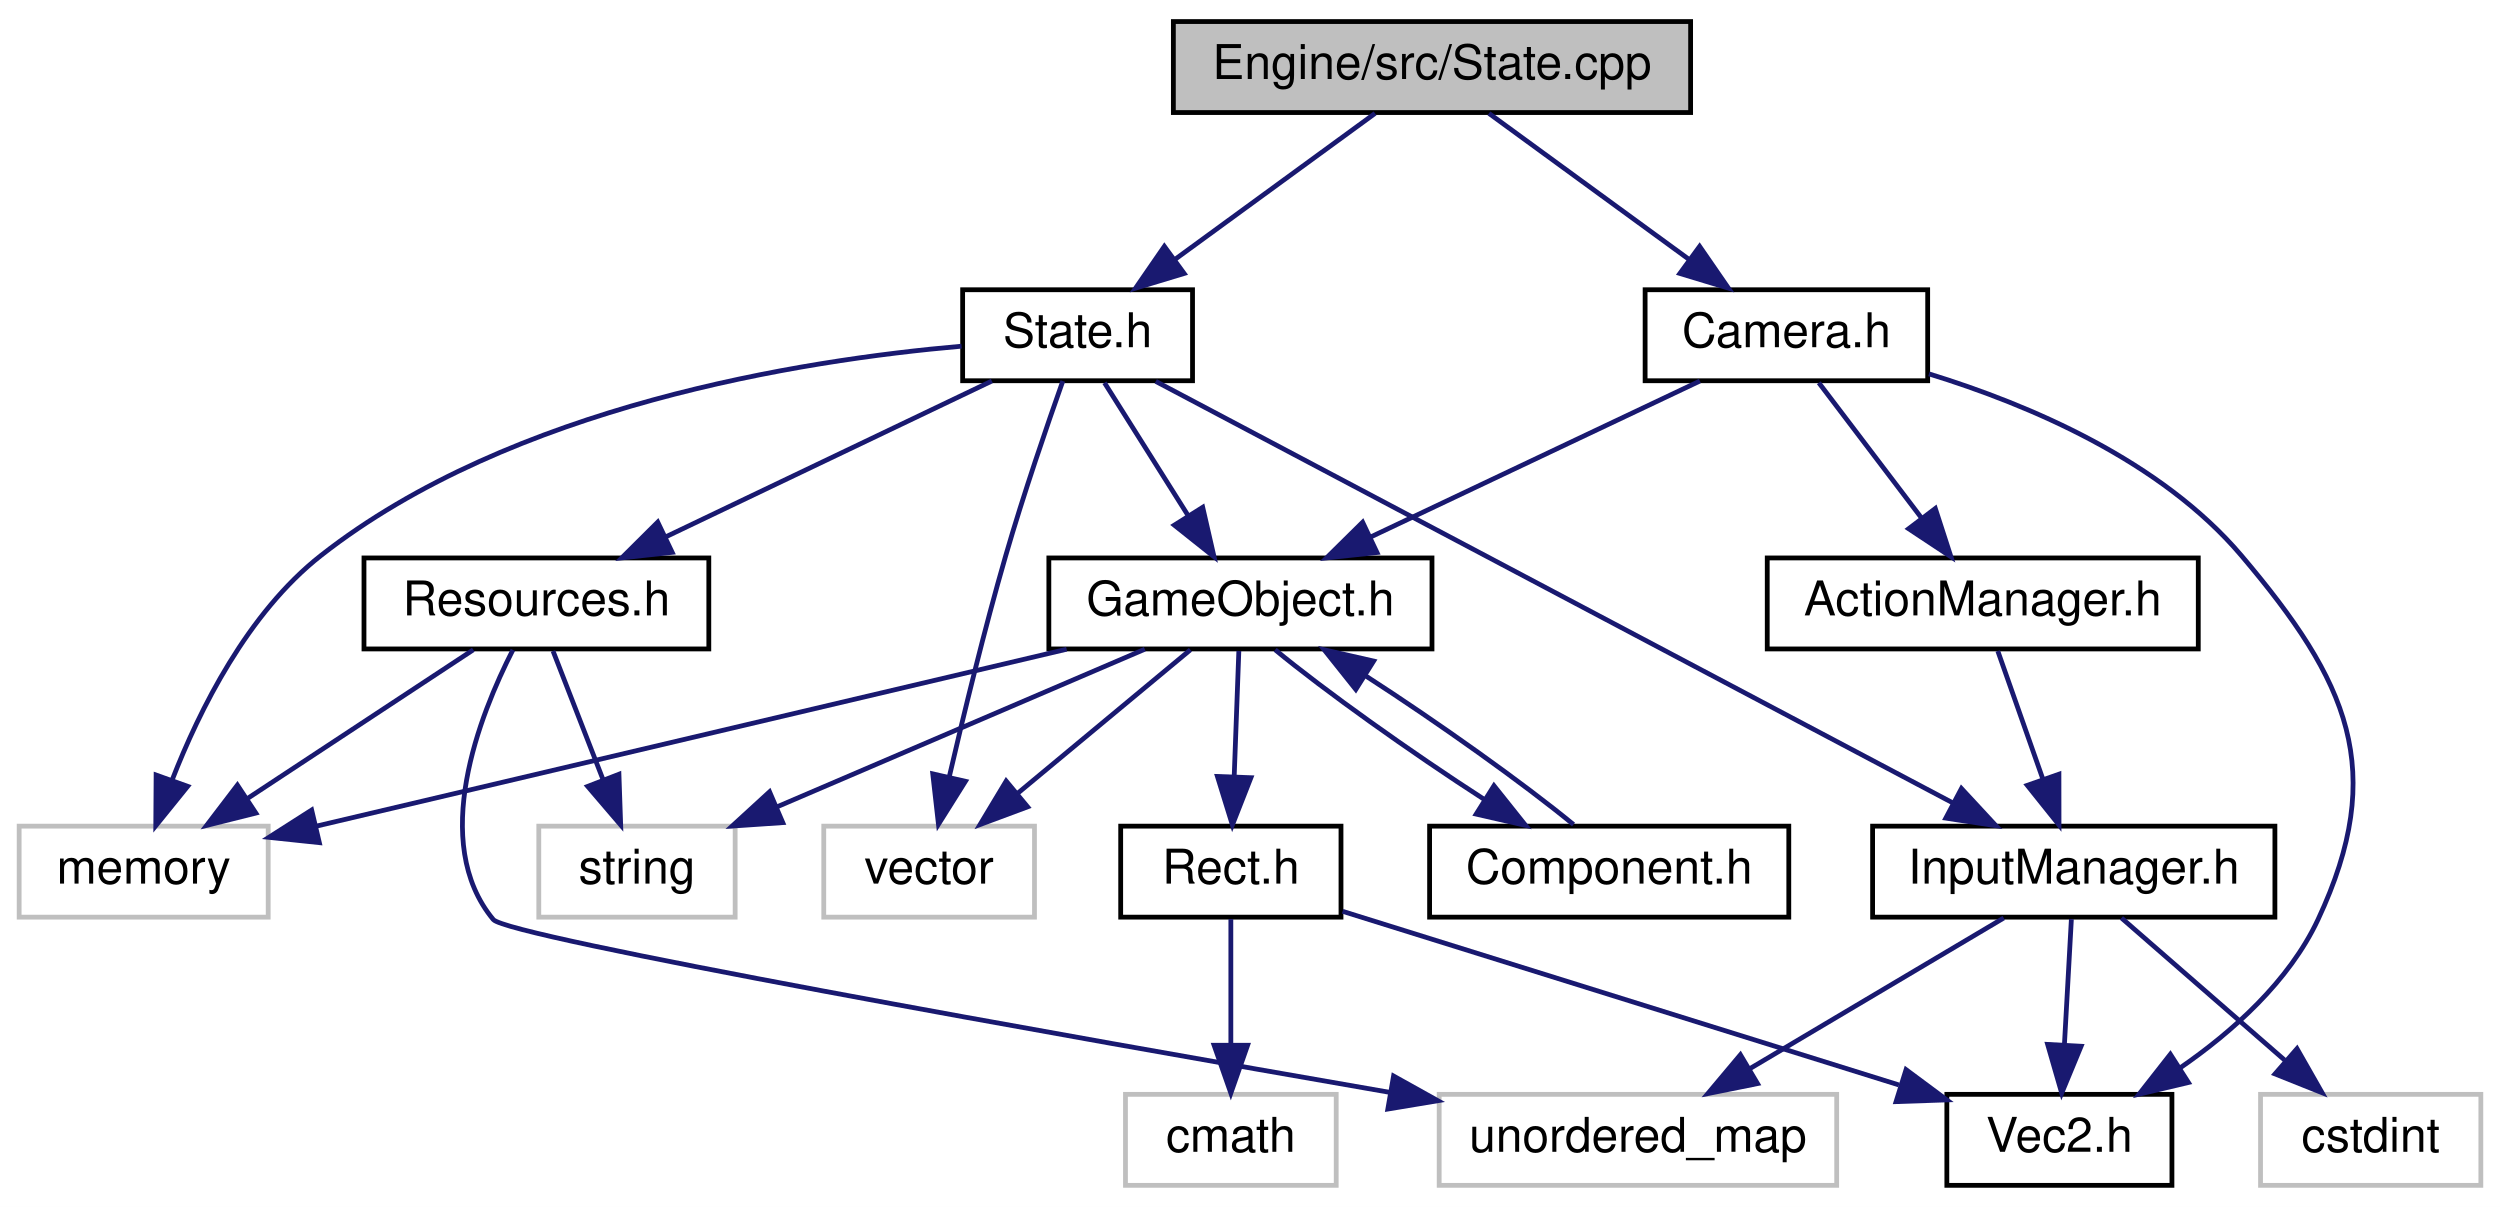
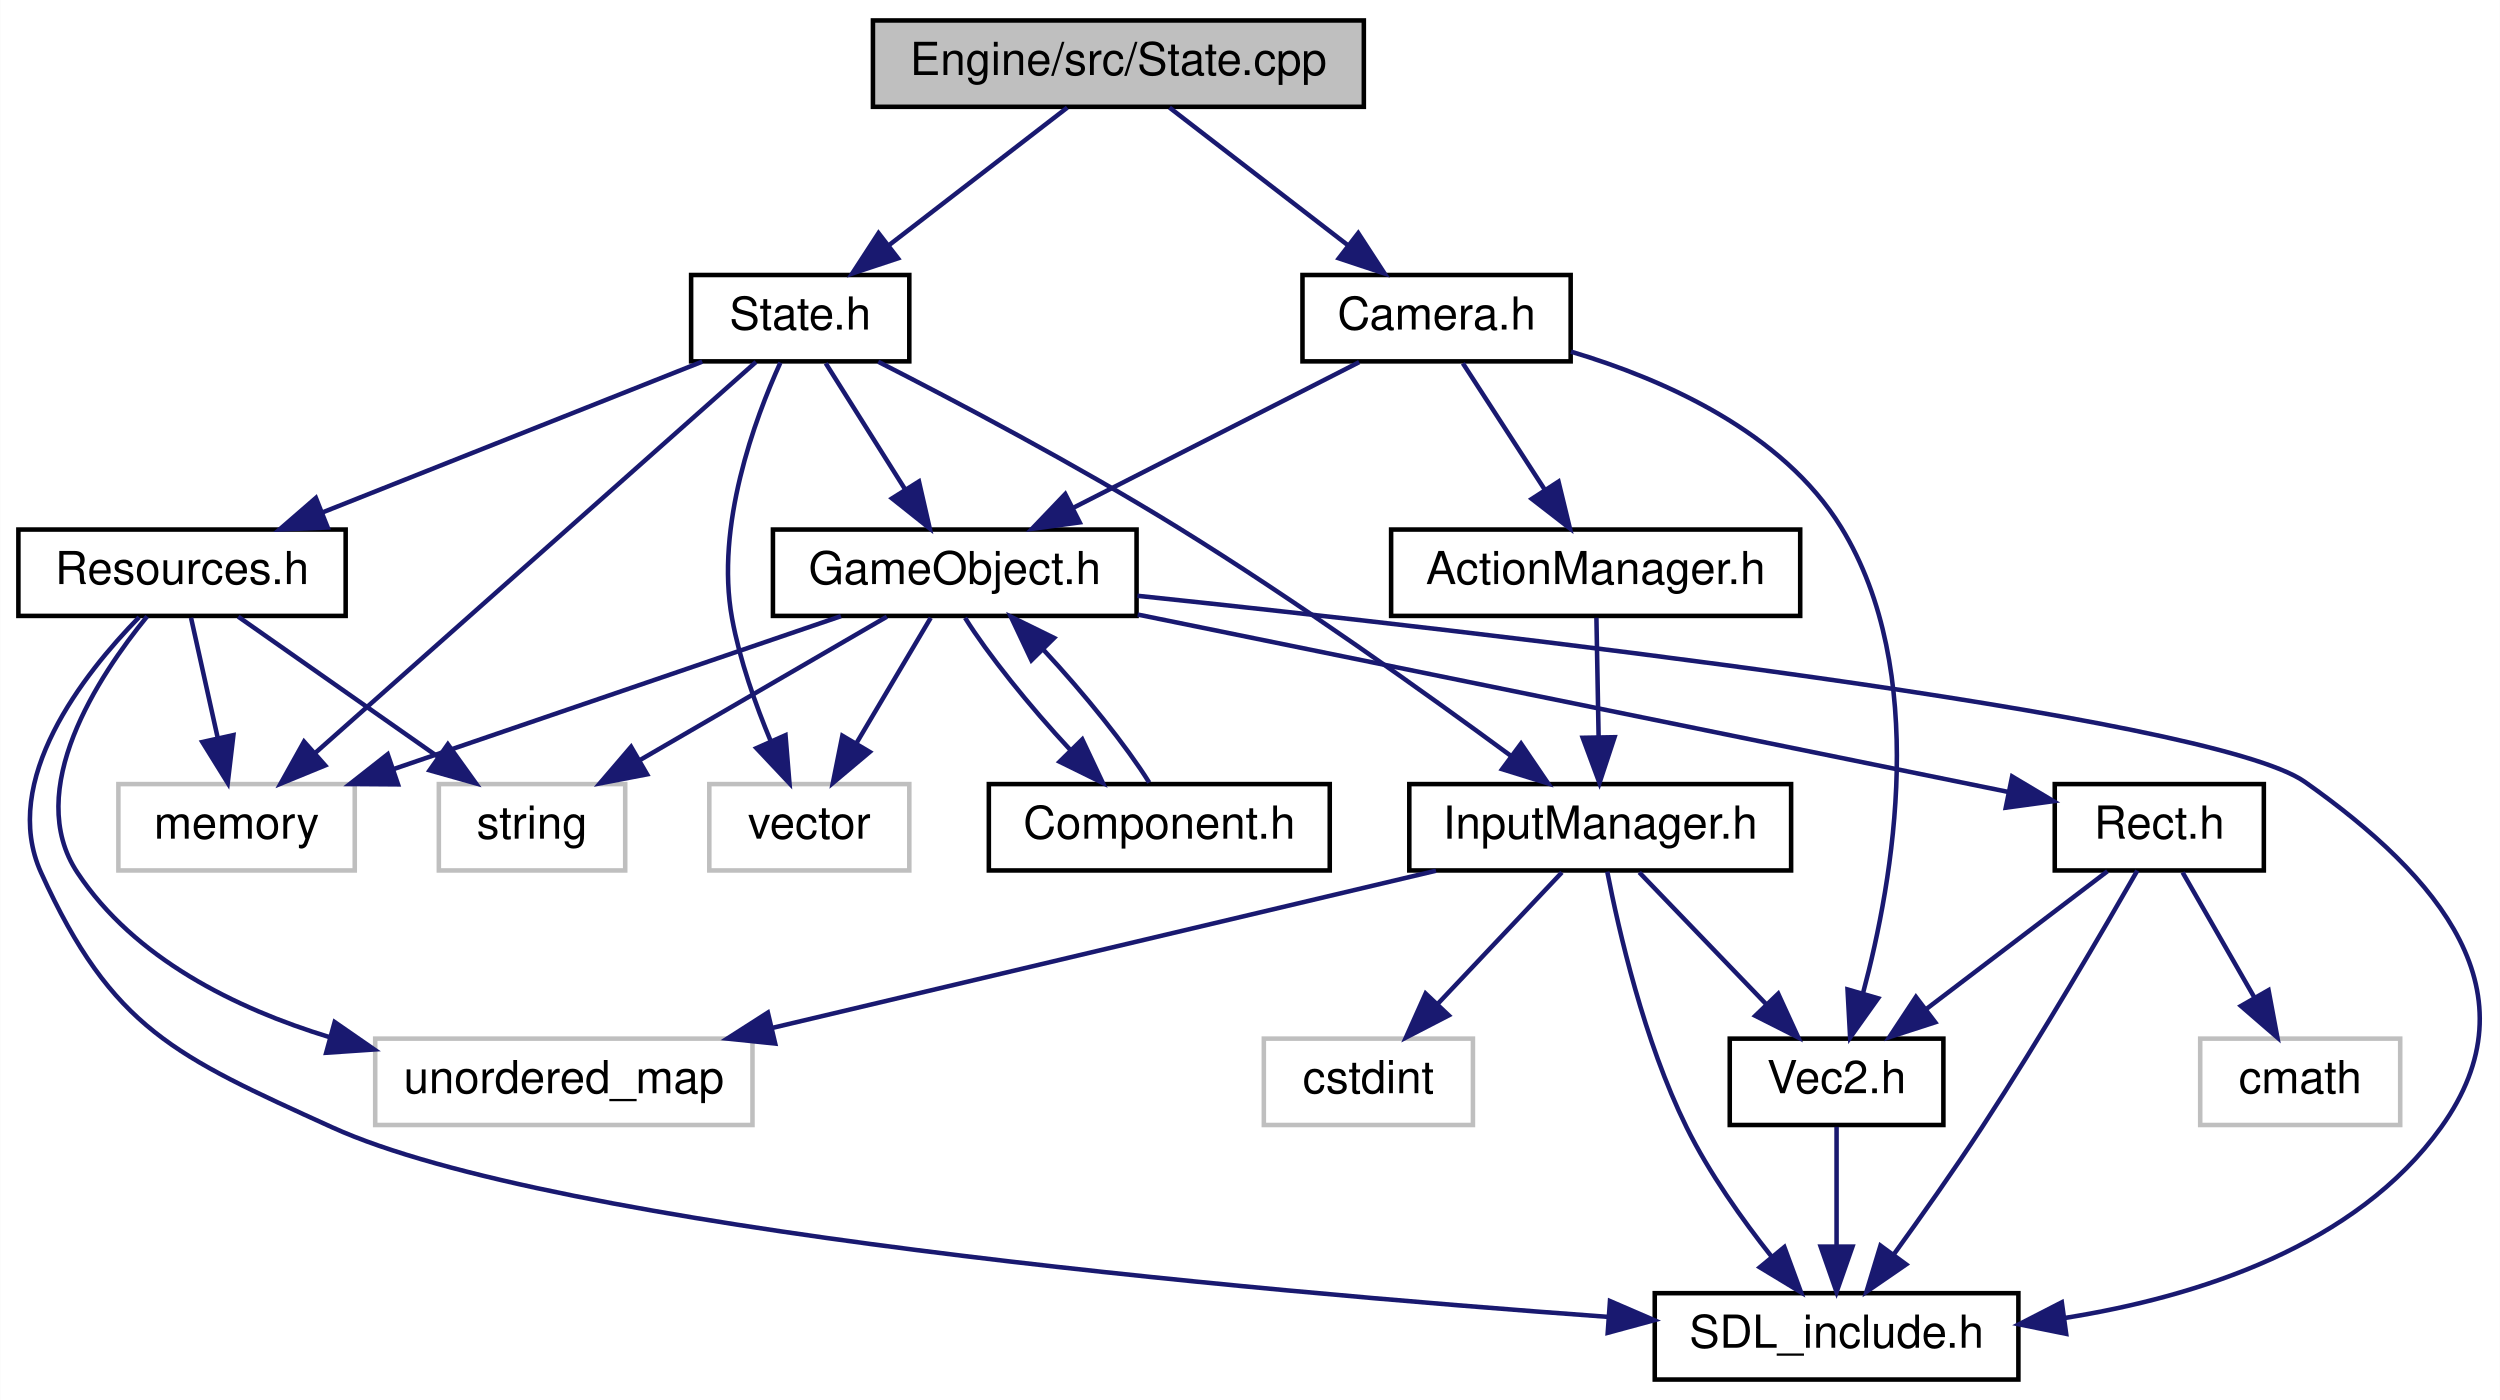
- <svg xmlns="http://www.w3.org/2000/svg" xmlns:xlink="http://www.w3.org/1999/xlink" width="522pt" height="252pt" viewBox="0.00 0.00 522.00 252.00">
-   <g id="graph0" class="graph" transform="scale(1 1) rotate(0) translate(4 248)">
-     <polygon fill="white" stroke="none" points="-4,4 -4,-248 518,-248 518,4 -4,4" />
+ <svg xmlns="http://www.w3.org/2000/svg" xmlns:xlink="http://www.w3.org/1999/xlink" width="550pt" height="308pt" viewBox="0.00 0.00 549.91 308.00">
+   <g id="graph0" class="graph" transform="scale(1 1) rotate(0) translate(4 304)">
+     <polygon fill="white" stroke="none" points="-4,4 -4,-304 545.912,-304 545.912,4 -4,4" />
    <g id="node1" class="node">
-       <polygon fill="#bfbfbf" stroke="black" points="241,-224.5 241,-243.5 349,-243.5 349,-224.5 241,-224.5" />
-       <text text-anchor="middle" x="295" y="-231.5" font-family="Helvetica,sans-Serif" font-size="10.00">Engine/src/State.cpp</text>
+       <polygon fill="#bfbfbf" stroke="black" points="188,-280.5 188,-299.5 296,-299.5 296,-280.5 188,-280.5" />
+       <text text-anchor="middle" x="242" y="-287.5" font-family="Helvetica,sans-Serif" font-size="10.00">Engine/src/State.cpp</text>
    </g>
    <g id="node2" class="node">
      <g id="a_node2">
        <a xlink:href="State_8h.html" target="_top" xlink:title="State.h">
-           <polygon fill="white" stroke="black" points="197,-168.5 197,-187.5 245,-187.5 245,-168.5 197,-168.5" />
-           <text text-anchor="middle" x="221" y="-175.5" font-family="Helvetica,sans-Serif" font-size="10.00">State.h</text>
+           <polygon fill="white" stroke="black" points="148,-224.5 148,-243.5 196,-243.5 196,-224.5 148,-224.5" />
+           <text text-anchor="middle" x="172" y="-231.5" font-family="Helvetica,sans-Serif" font-size="10.00">State.h</text>
        </a>
      </g>
    </g>
    <g id="edge1" class="edge">
-       <path fill="none" stroke="midnightblue" d="M283.111,-224.324C271.85,-216.107 254.713,-203.602 241.291,-193.807" />
-       <polygon fill="midnightblue" stroke="midnightblue" points="243.247,-190.901 233.106,-187.834 239.12,-196.556 243.247,-190.901" />
-     </g>
-     <g id="node15" class="node">
-       <g id="a_node15">
+       <path fill="none" stroke="midnightblue" d="M230.753,-280.324C220.203,-272.185 204.199,-259.839 191.558,-250.087" />
+       <polygon fill="midnightblue" stroke="midnightblue" points="193.507,-247.171 183.451,-243.834 189.231,-252.713 193.507,-247.171" />
+     </g>
+     <g id="node16" class="node">
+       <g id="a_node16">
        <a xlink:href="Camera_8h.html" target="_top" xlink:title="Camera.h">
-           <polygon fill="white" stroke="black" points="339.5,-168.5 339.5,-187.5 398.5,-187.5 398.5,-168.5 339.5,-168.5" />
-           <text text-anchor="middle" x="369" y="-175.5" font-family="Helvetica,sans-Serif" font-size="10.00">Camera.h</text>
-         </a>
-       </g>
-     </g>
-     <g id="edge21" class="edge">
-       <path fill="none" stroke="midnightblue" d="M306.889,-224.324C318.15,-216.107 335.287,-203.602 348.709,-193.807" />
-       <polygon fill="midnightblue" stroke="midnightblue" points="350.88,-196.556 356.894,-187.834 346.753,-190.901 350.88,-196.556" />
+           <polygon fill="white" stroke="black" points="282.5,-224.5 282.5,-243.5 341.5,-243.5 341.5,-224.5 282.5,-224.5" />
+           <text text-anchor="middle" x="312" y="-231.5" font-family="Helvetica,sans-Serif" font-size="10.00">Camera.h</text>
+         </a>
+       </g>
+     </g>
+     <g id="edge26" class="edge">
+       <path fill="none" stroke="midnightblue" d="M253.247,-280.324C263.797,-272.185 279.801,-259.839 292.442,-250.087" />
+       <polygon fill="midnightblue" stroke="midnightblue" points="294.769,-252.713 300.549,-243.834 290.493,-247.171 294.769,-252.713" />
    </g>
    <g id="node3" class="node">
-       <polygon fill="white" stroke="#bfbfbf" points="168,-56.5 168,-75.5 212,-75.5 212,-56.5 168,-56.5" />
-       <text text-anchor="middle" x="190" y="-63.5" font-family="Helvetica,sans-Serif" font-size="10.00">vector</text>
+       <polygon fill="white" stroke="#bfbfbf" points="152,-112.5 152,-131.5 196,-131.5 196,-112.5 152,-112.5" />
+       <text text-anchor="middle" x="174" y="-119.5" font-family="Helvetica,sans-Serif" font-size="10.00">vector</text>
    </g>
    <g id="edge2" class="edge">
-       <path fill="none" stroke="midnightblue" d="M217.917,-168.438C214.729,-159.432 209.707,-144.816 206,-132 201.555,-116.63 197.263,-98.993 194.246,-85.972" />
-       <polygon fill="midnightblue" stroke="midnightblue" points="197.583,-84.865 191.95,-75.891 190.758,-86.419 197.583,-84.865" />
+       <path fill="none" stroke="midnightblue" d="M167.64,-224.222C161.995,-211.783 153.297,-188.279 157,-168 158.688,-158.757 162.175,-148.948 165.554,-140.855" />
+       <polygon fill="midnightblue" stroke="midnightblue" points="168.763,-142.252 169.634,-131.693 162.369,-139.405 168.763,-142.252" />
    </g>
    <g id="node4" class="node">
-       <polygon fill="white" stroke="#bfbfbf" points="0,-56.5 0,-75.5 52,-75.5 52,-56.5 0,-56.5" />
-       <text text-anchor="middle" x="26" y="-63.5" font-family="Helvetica,sans-Serif" font-size="10.00">memory</text>
+       <polygon fill="white" stroke="#bfbfbf" points="22,-112.5 22,-131.5 74,-131.5 74,-112.5 22,-112.5" />
+       <text text-anchor="middle" x="48" y="-119.5" font-family="Helvetica,sans-Serif" font-size="10.00">memory</text>
    </g>
    <g id="edge3" class="edge">
-       <path fill="none" stroke="midnightblue" d="M196.776,-175.718C163.383,-172.801 102.826,-163.254 63,-132 47.711,-120.002 37.652,-99.815 31.934,-85.115" />
-       <polygon fill="midnightblue" stroke="midnightblue" points="35.186,-83.816 28.525,-75.578 28.595,-86.172 35.186,-83.816" />
+       <path fill="none" stroke="midnightblue" d="M162.27,-224.368C141.354,-205.814 91.865,-161.913 65.402,-138.438" />
+       <polygon fill="midnightblue" stroke="midnightblue" points="67.488,-135.609 57.685,-131.591 62.843,-140.846 67.488,-135.609" />
    </g>
    <g id="node5" class="node">
      <g id="a_node5">
        <a xlink:href="InputManager_8h.html" target="_top" xlink:title="InputManager.h">
-           <polygon fill="white" stroke="black" points="387,-56.5 387,-75.5 471,-75.5 471,-56.5 387,-56.5" />
-           <text text-anchor="middle" x="429" y="-63.5" font-family="Helvetica,sans-Serif" font-size="10.00">InputManager.h</text>
+           <polygon fill="white" stroke="black" points="306,-112.5 306,-131.5 390,-131.5 390,-112.5 306,-112.5" />
+           <text text-anchor="middle" x="348" y="-119.5" font-family="Helvetica,sans-Serif" font-size="10.00">InputManager.h</text>
        </a>
      </g>
    </g>
    <g id="edge4" class="edge">
-       <path fill="none" stroke="midnightblue" d="M237.321,-168.368C273.47,-149.251 360.494,-103.229 403.736,-80.361" />
-       <polygon fill="midnightblue" stroke="midnightblue" points="405.551,-83.36 412.754,-75.591 402.278,-77.172 405.551,-83.36" />
-     </g>
-     <g id="node9" class="node">
-       <g id="a_node9">
+       <path fill="none" stroke="midnightblue" d="M189.169,-224.414C206.18,-215.74 232.828,-201.698 255,-188 281.067,-171.896 309.791,-151.365 328.32,-137.732" />
+       <polygon fill="midnightblue" stroke="midnightblue" points="330.588,-140.407 336.541,-131.643 326.422,-134.782 330.588,-140.407" />
+     </g>
+     <g id="node10" class="node">
+       <g id="a_node10">
        <a xlink:href="Resources_8h.html" target="_top" xlink:title="Resources.h">
-           <polygon fill="white" stroke="black" points="72,-112.5 72,-131.5 144,-131.5 144,-112.5 72,-112.5" />
-           <text text-anchor="middle" x="108" y="-119.5" font-family="Helvetica,sans-Serif" font-size="10.00">Resources.h</text>
-         </a>
-       </g>
-     </g>
-     <g id="edge8" class="edge">
-       <path fill="none" stroke="midnightblue" d="M203.095,-168.444C184.746,-159.675 155.995,-145.935 134.906,-135.858" />
-       <polygon fill="midnightblue" stroke="midnightblue" points="136.353,-132.67 125.821,-131.516 133.335,-138.986 136.353,-132.67" />
-     </g>
-     <g id="node11" class="node">
-       <g id="a_node11">
+           <polygon fill="white" stroke="black" points="0,-168.5 0,-187.5 72,-187.5 72,-168.5 0,-168.5" />
+           <text text-anchor="middle" x="36" y="-175.5" font-family="Helvetica,sans-Serif" font-size="10.00">Resources.h</text>
+         </a>
+       </g>
+     </g>
+     <g id="edge10" class="edge">
+       <path fill="none" stroke="midnightblue" d="M150.45,-224.444C127.969,-215.517 92.512,-201.439 67.02,-191.317" />
+       <polygon fill="midnightblue" stroke="midnightblue" points="68.035,-187.954 57.449,-187.516 65.451,-194.46 68.035,-187.954" />
+     </g>
+     <g id="node12" class="node">
+       <g id="a_node12">
        <a xlink:href="GameObject_8h.html" target="_top" xlink:title="GameObject.h">
-           <polygon fill="white" stroke="black" points="215,-112.5 215,-131.5 295,-131.5 295,-112.5 215,-112.5" />
-           <text text-anchor="middle" x="255" y="-119.5" font-family="Helvetica,sans-Serif" font-size="10.00">GameObject.h</text>
-         </a>
-       </g>
-     </g>
-     <g id="edge12" class="edge">
-       <path fill="none" stroke="midnightblue" d="M226.614,-168.083C231.367,-160.534 238.318,-149.495 244.152,-140.23" />
-       <polygon fill="midnightblue" stroke="midnightblue" points="247.124,-142.078 249.49,-131.751 241.2,-138.349 247.124,-142.078" />
+           <polygon fill="white" stroke="black" points="166,-168.5 166,-187.5 246,-187.5 246,-168.5 166,-168.5" />
+           <text text-anchor="middle" x="206" y="-175.5" font-family="Helvetica,sans-Serif" font-size="10.00">GameObject.h</text>
+         </a>
+       </g>
+     </g>
+     <g id="edge15" class="edge">
+       <path fill="none" stroke="midnightblue" d="M177.614,-224.083C182.367,-216.534 189.318,-205.495 195.152,-196.23" />
+       <polygon fill="midnightblue" stroke="midnightblue" points="198.124,-198.078 200.49,-187.751 192.2,-194.349 198.124,-198.078" />
    </g>
    <g id="node6" class="node">
      <g id="a_node6">
+         <a xlink:href="SDL__include_8h.html" target="_top" xlink:title="SDL_include.h">
+           <polygon fill="white" stroke="black" points="360,-0.5 360,-19.5 440,-19.5 440,-0.5 360,-0.5" />
+           <text text-anchor="middle" x="400" y="-7.5" font-family="Helvetica,sans-Serif" font-size="10.00">SDL_include.h</text>
+         </a>
+       </g>
+     </g>
+     <g id="edge5" class="edge">
+       <path fill="none" stroke="midnightblue" d="M349.553,-112.233C352.045,-99.402 357.632,-74.976 367,-56 371.976,-45.92 379.221,-35.733 385.655,-27.607" />
+       <polygon fill="midnightblue" stroke="midnightblue" points="388.513,-29.643 392.174,-19.7 383.112,-25.19 388.513,-29.643" />
+     </g>
+     <g id="node7" class="node">
+       <g id="a_node7">
        <a xlink:href="Vec2_8h.html" target="_top" xlink:title="Vec2.h">
-           <polygon fill="white" stroke="black" points="402.5,-0.5 402.5,-19.5 449.5,-19.5 449.5,-0.5 402.5,-0.5" />
-           <text text-anchor="middle" x="426" y="-7.5" font-family="Helvetica,sans-Serif" font-size="10.00">Vec2.h</text>
-         </a>
-       </g>
-     </g>
-     <g id="edge5" class="edge">
-       <path fill="none" stroke="midnightblue" d="M428.505,-56.083C428.111,-49.006 427.548,-38.861 427.055,-29.986" />
-       <polygon fill="midnightblue" stroke="midnightblue" points="430.536,-29.541 426.486,-19.751 423.546,-29.93 430.536,-29.541" />
-     </g>
-     <g id="node7" class="node">
-       <polygon fill="white" stroke="#bfbfbf" points="296.5,-0.5 296.5,-19.5 379.5,-19.5 379.5,-0.5 296.5,-0.5" />
-       <text text-anchor="middle" x="338" y="-7.5" font-family="Helvetica,sans-Serif" font-size="10.00">unordered_map</text>
+           <polygon fill="white" stroke="black" points="376.5,-56.5 376.5,-75.5 423.5,-75.5 423.5,-56.5 376.5,-56.5" />
+           <text text-anchor="middle" x="400" y="-63.5" font-family="Helvetica,sans-Serif" font-size="10.00">Vec2.h</text>
+         </a>
+       </g>
    </g>
    <g id="edge6" class="edge">
-       <path fill="none" stroke="midnightblue" d="M414.379,-56.324C400.051,-47.822 377.987,-34.729 361.251,-24.797" />
-       <polygon fill="midnightblue" stroke="midnightblue" points="362.97,-21.748 352.584,-19.654 359.398,-27.768 362.97,-21.748" />
+       <path fill="none" stroke="midnightblue" d="M356.587,-112.083C364.159,-104.22 375.378,-92.569 384.514,-83.081" />
+       <polygon fill="midnightblue" stroke="midnightblue" points="387.158,-85.382 391.573,-75.751 382.115,-80.527 387.158,-85.382" />
    </g>
    <g id="node8" class="node">
-       <polygon fill="white" stroke="#bfbfbf" points="468,-0.5 468,-19.5 514,-19.5 514,-0.5 468,-0.5" />
-       <text text-anchor="middle" x="491" y="-7.5" font-family="Helvetica,sans-Serif" font-size="10.00">cstdint</text>
+       <polygon fill="white" stroke="#bfbfbf" points="78.5,-56.5 78.5,-75.5 161.5,-75.5 161.5,-56.5 78.5,-56.5" />
+       <text text-anchor="middle" x="120" y="-63.5" font-family="Helvetica,sans-Serif" font-size="10.00">unordered_map</text>
+     </g>
+     <g id="edge8" class="edge">
+       <path fill="none" stroke="midnightblue" d="M311.873,-112.444C272.349,-103.083 208.903,-88.056 165.887,-77.868" />
+       <polygon fill="midnightblue" stroke="midnightblue" points="166.496,-74.415 155.958,-75.516 164.882,-81.227 166.496,-74.415" />
+     </g>
+     <g id="node9" class="node">
+       <polygon fill="white" stroke="#bfbfbf" points="274,-56.5 274,-75.5 320,-75.5 320,-56.5 274,-56.5" />
+       <text text-anchor="middle" x="297" y="-63.5" font-family="Helvetica,sans-Serif" font-size="10.00">cstdint</text>
+     </g>
+     <g id="edge9" class="edge">
+       <path fill="none" stroke="midnightblue" d="M339.578,-112.083C332.152,-104.22 321.148,-92.569 312.188,-83.081" />
+       <polygon fill="midnightblue" stroke="midnightblue" points="314.676,-80.618 305.265,-75.751 309.587,-85.424 314.676,-80.618" />
    </g>
    <g id="edge7" class="edge">
-       <path fill="none" stroke="midnightblue" d="M438.961,-56.324C448.127,-48.341 461.937,-36.313 473.028,-26.653" />
-       <polygon fill="midnightblue" stroke="midnightblue" points="475.615,-29.041 480.857,-19.834 471.018,-23.762 475.615,-29.041" />
+       <path fill="none" stroke="midnightblue" d="M400,-56.083C400,-49.006 400,-38.861 400,-29.986" />
+       <polygon fill="midnightblue" stroke="midnightblue" points="403.5,-29.751 400,-19.751 396.5,-29.751 403.5,-29.751" />
+     </g>
+     <g id="edge14" class="edge">
+       <path fill="none" stroke="midnightblue" d="M37.982,-168.083C39.572,-160.927 41.859,-150.635 43.846,-141.691" />
+       <polygon fill="midnightblue" stroke="midnightblue" points="47.303,-142.272 46.055,-131.751 40.469,-140.754 47.303,-142.272" />
    </g>
    <g id="edge11" class="edge">
-       <path fill="none" stroke="midnightblue" d="M94.825,-112.324C82.153,-103.979 62.767,-91.212 47.794,-81.352" />
-       <polygon fill="midnightblue" stroke="midnightblue" points="49.419,-78.231 39.142,-75.654 45.569,-84.078 49.419,-78.231" />
-     </g>
-     <g id="edge10" class="edge">
-       <path fill="none" stroke="midnightblue" d="M103.089,-112.296C96.123,-98.655 85.619,-72.135 99,-56 102.006,-52.375 216.982,-31.933 286.345,-19.884" />
-       <polygon fill="midnightblue" stroke="midnightblue" points="286.974,-23.327 296.229,-18.17 285.779,-16.43 286.974,-23.327" />
-     </g>
-     <g id="node10" class="node">
-       <polygon fill="white" stroke="#bfbfbf" points="108.5,-56.5 108.5,-75.5 149.5,-75.5 149.5,-56.5 108.5,-56.5" />
-       <text text-anchor="middle" x="129" y="-63.5" font-family="Helvetica,sans-Serif" font-size="10.00">string</text>
-     </g>
-     <g id="edge9" class="edge">
-       <path fill="none" stroke="midnightblue" d="M111.468,-112.083C114.312,-104.77 118.429,-94.181 121.96,-85.103" />
-       <polygon fill="midnightblue" stroke="midnightblue" points="125.234,-86.34 125.597,-75.751 118.71,-83.802 125.234,-86.34" />
-     </g>
-     <g id="edge15" class="edge">
-       <path fill="none" stroke="midnightblue" d="M244.557,-112.324C234.854,-104.263 220.185,-92.076 208.5,-82.37" />
-       <polygon fill="midnightblue" stroke="midnightblue" points="210.562,-79.532 200.633,-75.834 206.089,-84.916 210.562,-79.532" />
+       <path fill="none" stroke="midnightblue" d="M26.559,-168.218C14.383,-155.774 -4.196,-132.265 5,-112 20.618,-77.582 34.597,-71.652 69,-56 117.94,-33.734 269.638,-20.115 349.559,-14.298" />
+       <polygon fill="midnightblue" stroke="midnightblue" points="350.149,-17.765 359.875,-13.561 349.651,-10.782 350.149,-17.765" />
    </g>
    <g id="edge13" class="edge">
-       <path fill="none" stroke="midnightblue" d="M218.714,-112.444C175.839,-102.333 104.935,-85.613 62.128,-75.519" />
-       <polygon fill="midnightblue" stroke="midnightblue" points="62.68,-72.053 52.144,-73.165 61.073,-78.867 62.68,-72.053" />
-     </g>
-     <g id="edge14" class="edge">
-       <path fill="none" stroke="midnightblue" d="M235.035,-112.444C214.391,-103.596 181.937,-89.688 158.368,-79.587" />
-       <polygon fill="midnightblue" stroke="midnightblue" points="159.442,-76.239 148.872,-75.516 156.684,-82.673 159.442,-76.239" />
-     </g>
-     <g id="node12" class="node">
-       <g id="a_node12">
-         <a xlink:href="Component_8h.html" target="_top" xlink:title="Component.h">
-           <polygon fill="white" stroke="black" points="294.5,-56.5 294.5,-75.5 369.5,-75.5 369.5,-56.5 294.5,-56.5" />
-           <text text-anchor="middle" x="332" y="-63.5" font-family="Helvetica,sans-Serif" font-size="10.00">Component.h</text>
-         </a>
-       </g>
+       <path fill="none" stroke="midnightblue" d="M28.324,-168.395C17.656,-155.344 0.945,-130.147 13,-112 25.514,-93.161 47.62,-82.192 68.502,-75.812" />
+       <polygon fill="midnightblue" stroke="midnightblue" points="69.579,-79.146 78.289,-73.114 67.718,-72.398 69.579,-79.146" />
+     </g>
+     <g id="node11" class="node">
+       <polygon fill="white" stroke="#bfbfbf" points="92.5,-112.5 92.5,-131.5 133.5,-131.5 133.5,-112.5 92.5,-112.5" />
+       <text text-anchor="middle" x="113" y="-119.5" font-family="Helvetica,sans-Serif" font-size="10.00">string</text>
+     </g>
+     <g id="edge12" class="edge">
+       <path fill="none" stroke="midnightblue" d="M48.371,-168.324C60.158,-160.058 78.132,-147.453 92.135,-137.632" />
+       <polygon fill="midnightblue" stroke="midnightblue" points="94.482,-140.262 100.659,-131.655 90.462,-134.531 94.482,-140.262" />
+     </g>
+     <g id="edge17" class="edge">
+       <path fill="none" stroke="midnightblue" d="M200.716,-168.083C196.289,-160.613 189.837,-149.724 184.382,-140.52" />
+       <polygon fill="midnightblue" stroke="midnightblue" points="187.295,-138.57 179.186,-131.751 181.273,-142.138 187.295,-138.57" />
+     </g>
+     <g id="edge18" class="edge">
+       <path fill="none" stroke="midnightblue" d="M180.964,-168.444C154.384,-159.359 112.191,-144.939 82.477,-134.783" />
+       <polygon fill="midnightblue" stroke="midnightblue" points="83.513,-131.439 72.918,-131.516 81.249,-138.062 83.513,-131.439" />
    </g>
    <g id="edge16" class="edge">
-       <path fill="none" stroke="midnightblue" d="M262.257,-112.324C272.444,-103.9 290.582,-90.971 305.922,-81.074" />
-       <polygon fill="midnightblue" stroke="midnightblue" points="307.943,-83.938 314.549,-75.654 304.22,-78.01 307.943,-83.938" />
+       <path fill="none" stroke="midnightblue" d="M246.187,-172.927C322.43,-164.908 482.336,-146.587 503,-132 532.667,-111.058 554.167,-85.507 533,-56 514.253,-29.866 479.5,-18.717 450.221,-14.049" />
+       <polygon fill="midnightblue" stroke="midnightblue" points="450.513,-10.556 440.128,-12.654 449.554,-17.49 450.513,-10.556" />
+     </g>
+     <g id="edge19" class="edge">
+       <path fill="none" stroke="midnightblue" d="M191.058,-168.324C176.415,-159.822 153.866,-146.729 136.762,-136.797" />
+       <polygon fill="midnightblue" stroke="midnightblue" points="138.31,-133.649 127.905,-131.655 134.795,-139.703 138.31,-133.649" />
    </g>
    <g id="node13" class="node">
      <g id="a_node13">
+         <a xlink:href="Component_8h.html" target="_top" xlink:title="Component.h">
+           <polygon fill="white" stroke="black" points="213.5,-112.5 213.5,-131.5 288.5,-131.5 288.5,-112.5 213.5,-112.5" />
+           <text text-anchor="middle" x="251" y="-119.5" font-family="Helvetica,sans-Serif" font-size="10.00">Component.h</text>
+         </a>
+       </g>
+     </g>
+     <g id="edge20" class="edge">
+       <path fill="none" stroke="midnightblue" d="M208.265,-168.083C213.159,-160.22 222.512,-148.569 231.366,-139.081" />
+       <polygon fill="midnightblue" stroke="midnightblue" points="234.059,-141.334 238.576,-131.751 229.068,-136.425 234.059,-141.334" />
+     </g>
+     <g id="node14" class="node">
+       <g id="a_node14">
        <a xlink:href="Rect_8h.html" target="_top" xlink:title="Rect.h">
-           <polygon fill="white" stroke="black" points="230,-56.5 230,-75.5 276,-75.5 276,-56.5 230,-56.5" />
-           <text text-anchor="middle" x="253" y="-63.5" font-family="Helvetica,sans-Serif" font-size="10.00">Rect.h</text>
-         </a>
-       </g>
-     </g>
-     <g id="edge18" class="edge">
-       <path fill="none" stroke="midnightblue" d="M254.67,-112.083C254.408,-105.006 254.032,-94.861 253.703,-85.987" />
-       <polygon fill="midnightblue" stroke="midnightblue" points="257.192,-85.615 253.324,-75.751 250.197,-85.874 257.192,-85.615" />
-     </g>
-     <g id="edge17" class="edge">
-       <path fill="none" stroke="midnightblue" d="M324.552,-75.834C314.327,-84.263 296.311,-97.099 281.064,-106.935" />
-       <polygon fill="midnightblue" stroke="midnightblue" points="279.092,-104.04 272.486,-112.324 282.816,-109.968 279.092,-104.04" />
-     </g>
-     <g id="edge19" class="edge">
-       <path fill="none" stroke="midnightblue" d="M276.332,-57.717C306.254,-48.377 358.352,-32.116 392.506,-21.455" />
-       <polygon fill="midnightblue" stroke="midnightblue" points="393.983,-24.66 402.486,-18.34 391.897,-17.978 393.983,-24.66" />
-     </g>
-     <g id="node14" class="node">
-       <polygon fill="white" stroke="#bfbfbf" points="231,-0.5 231,-19.5 275,-19.5 275,-0.5 231,-0.5" />
-       <text text-anchor="middle" x="253" y="-7.5" font-family="Helvetica,sans-Serif" font-size="10.00">cmath</text>
-     </g>
-     <g id="edge20" class="edge">
-       <path fill="none" stroke="midnightblue" d="M253,-56.083C253,-49.006 253,-38.861 253,-29.986" />
-       <polygon fill="midnightblue" stroke="midnightblue" points="256.5,-29.751 253,-19.751 249.5,-29.751 256.5,-29.751" />
+           <polygon fill="white" stroke="black" points="448,-112.5 448,-131.5 494,-131.5 494,-112.5 448,-112.5" />
+           <text text-anchor="middle" x="471" y="-119.5" font-family="Helvetica,sans-Serif" font-size="10.00">Rect.h</text>
+         </a>
+       </g>
+     </g>
+     <g id="edge22" class="edge">
+       <path fill="none" stroke="midnightblue" d="M246.248,-168.799C298.586,-158.133 389.049,-139.699 437.716,-129.782" />
+       <polygon fill="midnightblue" stroke="midnightblue" points="438.623,-133.17 447.723,-127.743 437.225,-126.311 438.623,-133.17" />
+     </g>
+     <g id="edge21" class="edge">
+       <path fill="none" stroke="midnightblue" d="M248.787,-131.834C243.899,-139.712 234.487,-151.438 225.588,-160.968" />
+       <polygon fill="midnightblue" stroke="midnightblue" points="222.867,-158.743 218.345,-168.324 227.855,-163.654 222.867,-158.743" />
    </g>
    <g id="edge23" class="edge">
-       <path fill="none" stroke="midnightblue" d="M398.767,-169.935C419.843,-163.448 447.239,-151.764 464,-132 486.326,-105.674 494.641,-87.259 480,-56 473.955,-43.094 462.188,-32.599 451.177,-25" />
-       <polygon fill="midnightblue" stroke="midnightblue" points="452.943,-21.975 442.633,-19.536 449.172,-27.872 452.943,-21.975" />
-     </g>
-     <g id="edge22" class="edge">
-       <path fill="none" stroke="midnightblue" d="M350.936,-168.444C332.425,-159.675 303.419,-145.935 282.145,-135.858" />
-       <polygon fill="midnightblue" stroke="midnightblue" points="283.515,-132.634 272.979,-131.516 280.518,-138.96 283.515,-132.634" />
-     </g>
-     <g id="node16" class="node">
-       <g id="a_node16">
+       <path fill="none" stroke="midnightblue" d="M466.158,-112.457C458.98,-99.905 444.967,-75.824 432,-56 425.834,-46.574 418.587,-36.32 412.55,-27.985" />
+       <polygon fill="midnightblue" stroke="midnightblue" points="415.31,-25.83 406.583,-19.823 409.659,-29.962 415.31,-25.83" />
+     </g>
+     <g id="edge24" class="edge">
+       <path fill="none" stroke="midnightblue" d="M459.593,-112.324C448.891,-104.185 432.659,-91.84 419.837,-82.087" />
+       <polygon fill="midnightblue" stroke="midnightblue" points="421.693,-79.102 411.615,-75.834 417.456,-84.673 421.693,-79.102" />
+     </g>
+     <g id="node15" class="node">
+       <polygon fill="white" stroke="#bfbfbf" points="480,-56.5 480,-75.5 524,-75.5 524,-56.5 480,-56.5" />
+       <text text-anchor="middle" x="502" y="-63.5" font-family="Helvetica,sans-Serif" font-size="10.00">cmath</text>
+     </g>
+     <g id="edge25" class="edge">
+       <path fill="none" stroke="midnightblue" d="M476.119,-112.083C480.408,-104.613 486.658,-93.724 491.942,-84.52" />
+       <polygon fill="midnightblue" stroke="midnightblue" points="495.033,-86.166 496.976,-75.751 488.962,-82.681 495.033,-86.166" />
+     </g>
+     <g id="edge28" class="edge">
+       <path fill="none" stroke="midnightblue" d="M341.567,-226.636C362.146,-220.498 388.121,-208.943 401,-188 420.459,-156.356 412.558,-110.695 405.811,-85.48" />
+       <polygon fill="midnightblue" stroke="midnightblue" points="409.133,-84.368 402.983,-75.74 402.41,-86.32 409.133,-84.368" />
+     </g>
+     <g id="edge27" class="edge">
+       <path fill="none" stroke="midnightblue" d="M294.969,-224.324C277.97,-215.664 251.624,-202.242 232.007,-192.249" />
+       <polygon fill="midnightblue" stroke="midnightblue" points="233.488,-189.075 222.988,-187.655 230.31,-195.312 233.488,-189.075" />
+     </g>
+     <g id="node17" class="node">
+       <g id="a_node17">
        <a xlink:href="ActionManager_8h.html" target="_top" xlink:title="ActionManager.h">
-           <polygon fill="white" stroke="black" points="365,-112.5 365,-131.5 455,-131.5 455,-112.5 365,-112.5" />
-           <text text-anchor="middle" x="410" y="-119.5" font-family="Helvetica,sans-Serif" font-size="10.00">ActionManager.h</text>
-         </a>
-       </g>
-     </g>
-     <g id="edge24" class="edge">
-       <path fill="none" stroke="midnightblue" d="M375.77,-168.083C381.562,-160.455 390.058,-149.264 397.138,-139.941" />
-       <polygon fill="midnightblue" stroke="midnightblue" points="400.096,-141.832 403.356,-131.751 394.521,-137.599 400.096,-141.832" />
-     </g>
-     <g id="edge25" class="edge">
-       <path fill="none" stroke="midnightblue" d="M413.137,-112.083C415.683,-104.849 419.356,-94.409 422.527,-85.397" />
-       <polygon fill="midnightblue" stroke="midnightblue" points="425.903,-86.346 425.921,-75.751 419.3,-84.022 425.903,-86.346" />
+           <polygon fill="white" stroke="black" points="302,-168.5 302,-187.5 392,-187.5 392,-168.5 302,-168.5" />
+           <text text-anchor="middle" x="347" y="-175.5" font-family="Helvetica,sans-Serif" font-size="10.00">ActionManager.h</text>
+         </a>
+       </g>
+     </g>
+     <g id="edge29" class="edge">
+       <path fill="none" stroke="midnightblue" d="M317.78,-224.083C322.672,-216.534 329.827,-205.495 335.833,-196.23" />
+       <polygon fill="midnightblue" stroke="midnightblue" points="338.826,-198.046 341.328,-187.751 332.952,-194.239 338.826,-198.046" />
+     </g>
+     <g id="edge30" class="edge">
+       <path fill="none" stroke="midnightblue" d="M347.165,-168.083C347.296,-161.006 347.484,-150.861 347.648,-141.986" />
+       <polygon fill="midnightblue" stroke="midnightblue" points="351.152,-141.814 347.838,-131.751 344.153,-141.685 351.152,-141.814" />
    </g>
  </g>
</svg>
